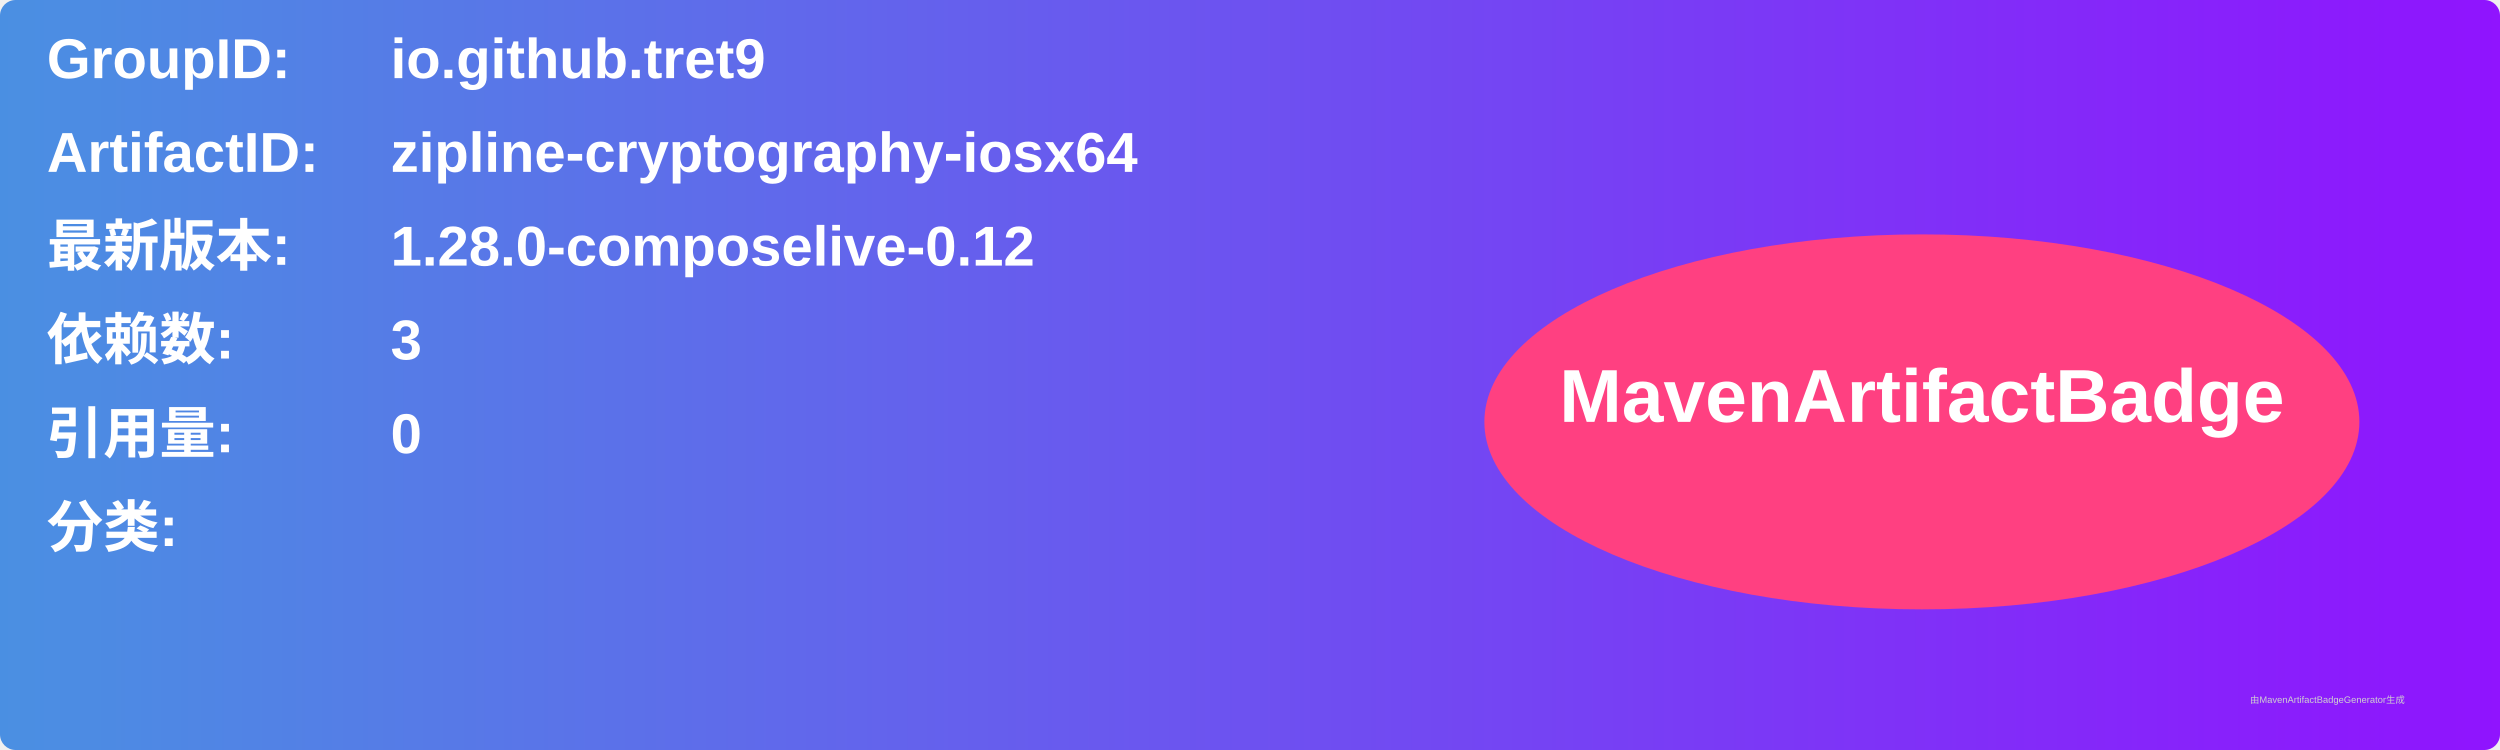
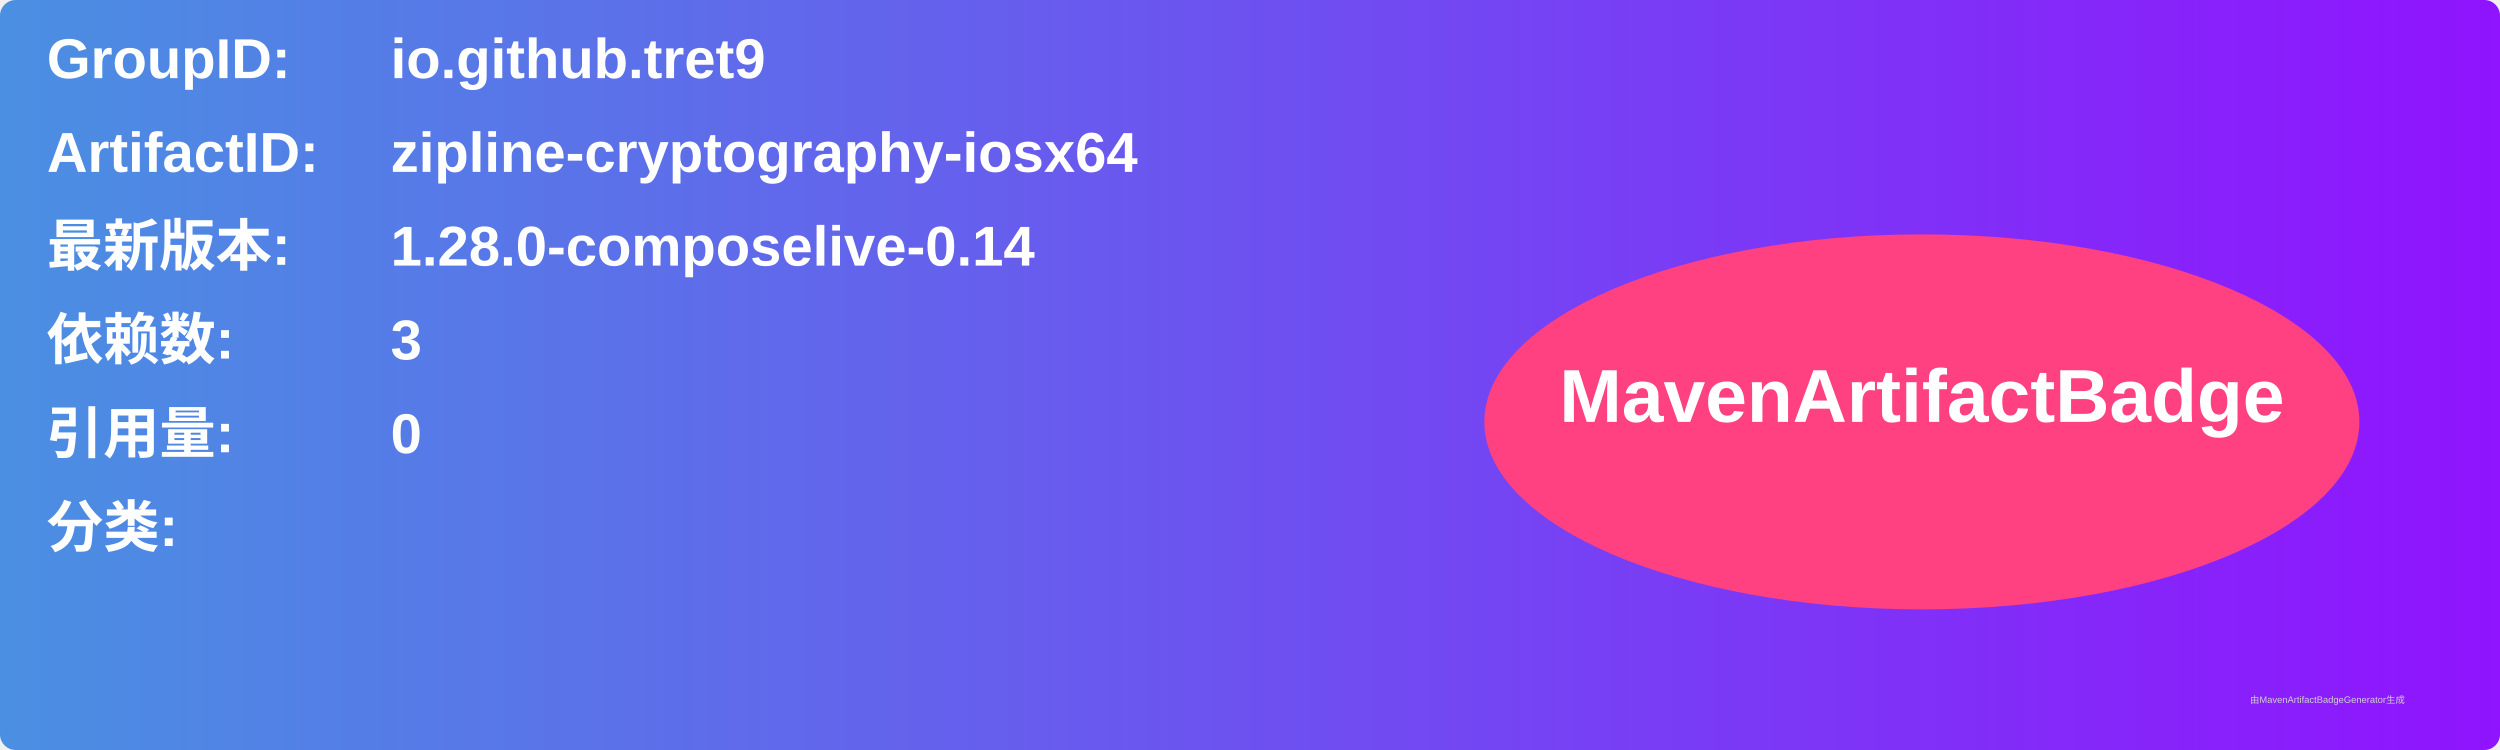
<svg xmlns="http://www.w3.org/2000/svg" width="800" height="240" viewBox="0 0 800 240">
  <linearGradient id="grad" x1="0%" y1="0%" x2="100%" y2="0%">
    <stop offset="0%" stop-color="#4a90e2" />
    <stop offset="100%" stop-color="#9013fe" />
  </linearGradient>
  <rect width="100%" height="100%" rx="5" ry="5" fill="url(#grad)" />
  <g transform="translate(15, 15)">
    <text x="0" y="10" font-family="Arial" font-size="18" fill="white" font-weight="bold" width="260">GroupID:</text>
    <text x="110" y="10" font-family="Arial" font-size="18" fill="white" font-weight="bold" width="460">io.github.tret9</text>
    <text x="0" y="40" font-family="Arial" font-size="18" fill="white" font-weight="bold" width="260">ArtifactID:</text>
    <text x="110" y="40" font-family="Arial" font-size="18" fill="white" font-weight="bold" width="460">zipline-cryptography-iosx64</text>
    <text x="0" y="70" font-family="Arial" font-size="18" fill="white" font-weight="bold">最新版本:</text>
    <text x="110" y="70" font-family="Arial" font-size="18" fill="white" font-weight="bold">
-       <tspan font-weight="bold">1.28.0-composelive-0.12</tspan>
+       <tspan font-weight="bold">1.28.0-composelive-0.14</tspan>
    </text>
    <text x="0" y="100" font-family="Arial" font-size="18" fill="white" font-weight="bold">依赖数: </text>
    <text x="110" y="100" font-family="Arial" font-size="18" fill="white">
      <tspan font-weight="bold">3</tspan>
    </text>
    <text x="0" y="130" font-family="Arial" font-size="18" fill="white" font-weight="bold">引用量: </text>
    <text x="110" y="130" font-family="Arial" font-size="18" fill="white">
      <tspan font-weight="bold">0</tspan>
    </text>
    <text x="0" y="160" font-family="Arial" font-size="18" fill="white" font-weight="bold">分类:</text>
    <text x="10" y="190" font-family="Arial" font-size="10" fill="white">
      <tspan font-weight="bold" />
    </text>
    <ellipse cx="600" cy="120" rx="140" ry="60" fill="#ff4081" />
    <text x="600" y="120" text-anchor="middle" font-family="Arial" font-size="24" fill="white" font-weight="bold">MavenArtifactBadge</text>
  </g>
  <text x="720" y="225" font-family="Arial" font-size="3" fill="#d0d0d0">由MavenArtifactBadgeGenerator生成</text>
</svg>
